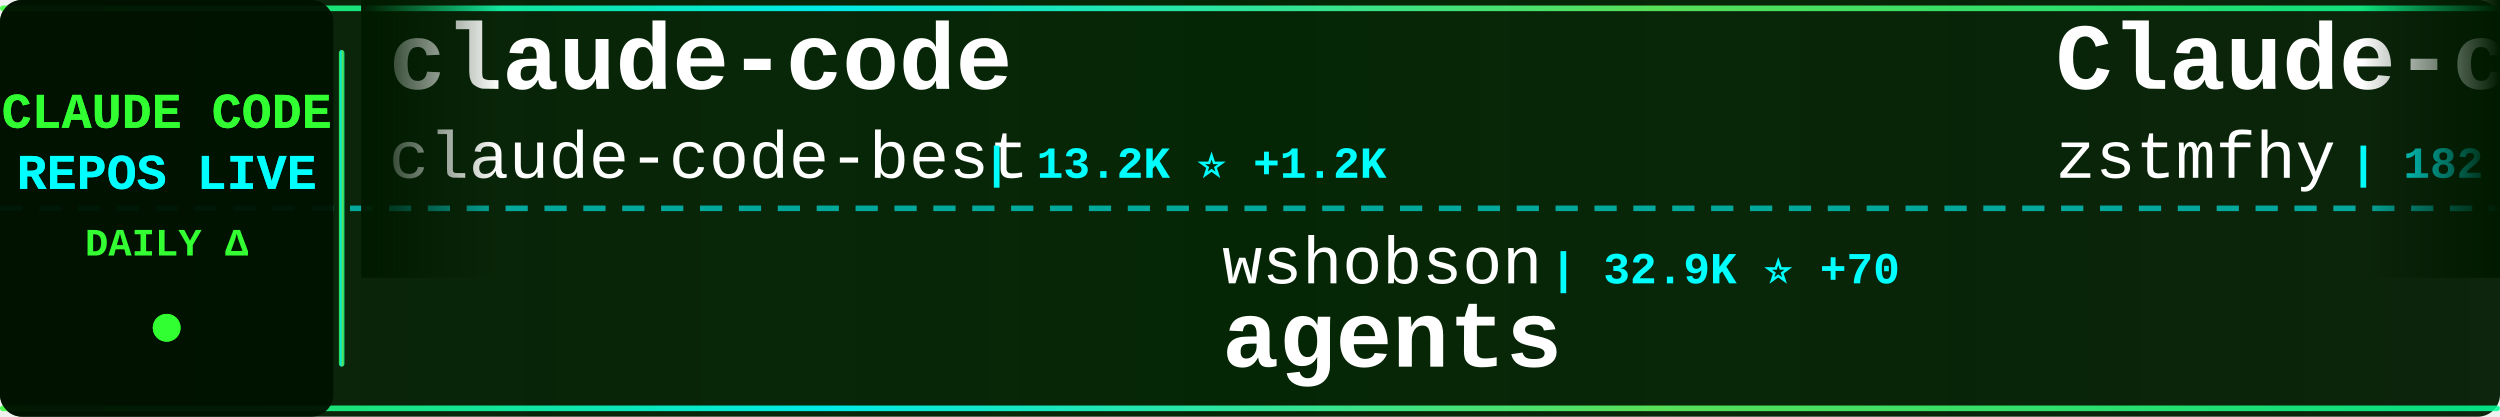
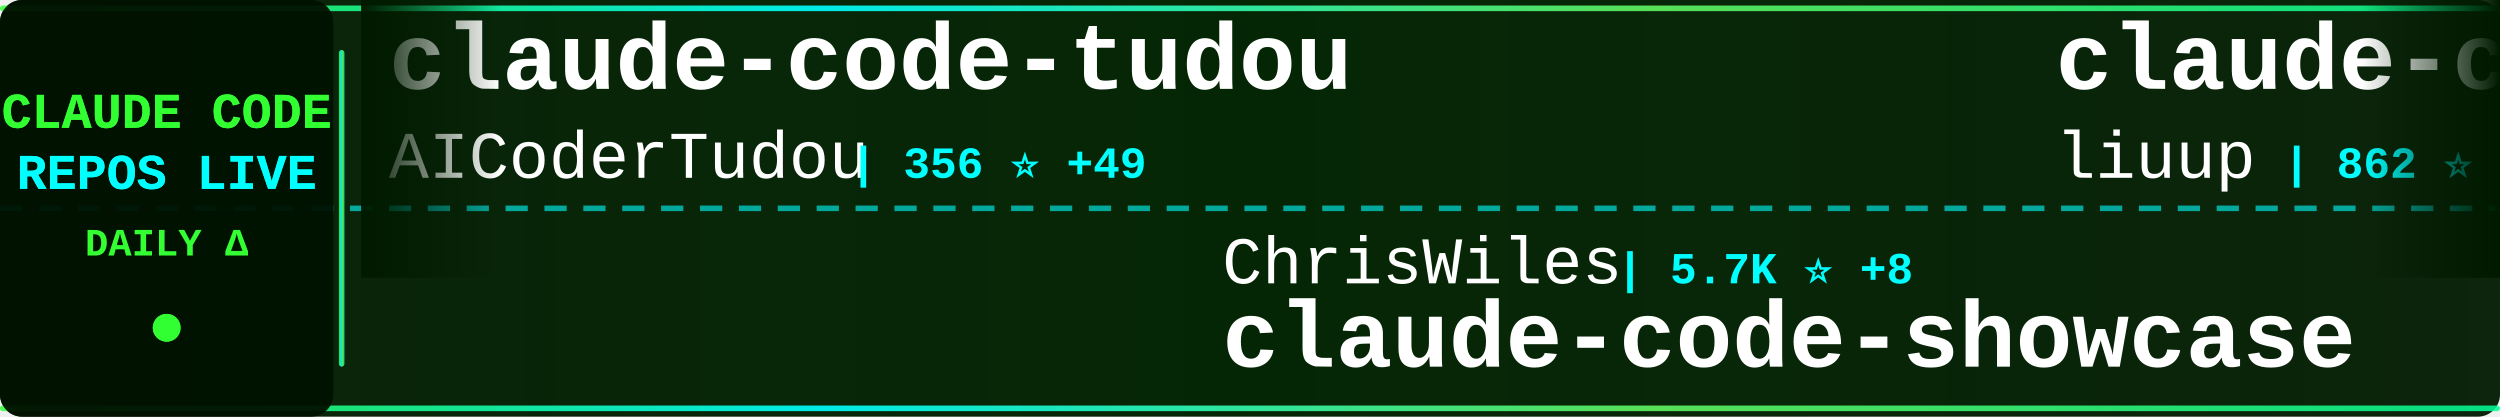
<svg xmlns="http://www.w3.org/2000/svg" width="900" height="150">
  <defs>
    <linearGradient id="tickerBg" x1="0%" y1="0%" x2="100%" y2="0%">
      <stop offset="0%" style="stop-color:#001a00;stop-opacity:0.95" />
      <stop offset="50%" style="stop-color:#002200;stop-opacity:0.98" />
      <stop offset="100%" style="stop-color:#001a00;stop-opacity:0.95" />
    </linearGradient>
    <linearGradient id="borderGrad" x1="0%" y1="0%" x2="100%" y2="0%">
      <stop offset="0%" style="stop-color:#33ff33;stop-opacity:0.85">
        <animate attributeName="stop-opacity" values="0.85;1;0.85" dur="2s" repeatCount="indefinite" />
      </stop>
      <stop offset="33%" style="stop-color:#00ffff;stop-opacity:0.9">
        <animate attributeName="stop-opacity" values="0.9;1;0.9" dur="2.2s" repeatCount="indefinite" />
      </stop>
      <stop offset="66%" style="stop-color:#66ff66;stop-opacity:0.85">
        <animate attributeName="stop-opacity" values="0.85;1;0.85" dur="1.8s" repeatCount="indefinite" />
      </stop>
      <stop offset="100%" style="stop-color:#00ff99;stop-opacity:0.85">
        <animate attributeName="stop-opacity" values="0.85;1;0.85" dur="2s" repeatCount="indefinite" />
      </stop>
    </linearGradient>
    <filter id="textGlow">
      <feGaussianBlur stdDeviation="0.1" result="coloredBlur" />
      <feMerge>
        <feMergeNode in="coloredBlur" />
        <feMergeNode in="SourceGraphic" />
      </feMerge>
    </filter>
    <filter id="metricGlow">
      <feGaussianBlur stdDeviation="0.2" result="coloredBlur" />
      <feMerge>
        <feMergeNode in="coloredBlur" />
        <feMergeNode in="SourceGraphic" />
      </feMerge>
    </filter>
    <linearGradient id="leftFade" x1="0%" y1="0%" x2="100%" y2="0%">
      <stop offset="0%" style="stop-color:#001a00;stop-opacity:1" />
      <stop offset="100%" style="stop-color:#001a00;stop-opacity:0" />
    </linearGradient>
    <linearGradient id="rightFade" x1="0%" y1="0%" x2="100%" y2="0%">
      <stop offset="0%" style="stop-color:#001a00;stop-opacity:0" />
      <stop offset="100%" style="stop-color:#001a00;stop-opacity:1" />
    </linearGradient>
  </defs>
  <rect width="900" height="150" fill="url(#tickerBg)" rx="8" />
  <rect x="0" y="2" width="900" height="2" fill="url(#borderGrad)" rx="1" />
  <rect x="0" y="146" width="900" height="2" fill="url(#borderGrad)" rx="1" />
  <line x1="0" y1="75" x2="900" y2="75" stroke="#00ffff" stroke-width="2" stroke-dasharray="8 6" opacity="0.6" />
  <rect x="0" y="0" width="120" height="150" fill="#001100" opacity="0.95" rx="8" />
  <text x="60" y="46" font-family="'Courier New', monospace" font-size="18" font-weight="bold" fill="#33ff33" text-anchor="middle" filter="url(#textGlow)">
    CLAUDE CODE
  </text>
  <text x="60" y="68" font-family="'Courier New', monospace" font-size="18" font-weight="bold" fill="#00ffff" text-anchor="middle" filter="url(#textGlow)">
    REPOS LIVE
  </text>
  <text x="60" y="92" font-family="'Courier New', monospace" font-size="14" font-weight="bold" fill="#33ff33" text-anchor="middle">
    DAILY Δ
  </text>
  <circle cx="60" cy="118" r="5" fill="#33ff33" filter="url(#metricGlow)">
    <animate attributeName="r" values="4;6;4" dur="1.5s" repeatCount="indefinite" />
    <animate attributeName="opacity" values="0.6;1;0.6" dur="1.5s" repeatCount="indefinite" />
  </circle>
  <rect x="122" y="18" width="2" height="114" fill="url(#borderGrad)" rx="1" />
  <clipPath id="tickerClip">
    <rect x="130" y="0" width="770" height="150" />
  </clipPath>
  <g clip-path="url(#tickerClip)">
    <g id="tickerItems">
      <animateTransform attributeName="transform" attributeType="XML" type="translate" from="0 0" to="-3000 0" dur="54s" repeatCount="indefinite" />
      <g transform="translate(0, 0)">
-         <text x="140" y="32" font-family="'Courier New', monospace" font-size="34" font-weight="bold" fill="#ffffff">claude-code</text>
-         <text x="140" y="64" font-family="'Courier New', monospace" font-size="24" font-weight="normal" fill="#ffffff" opacity="1.0">claude-code-best</text>
-         <text x="354" y="64" font-family="'Courier New', monospace" font-size="16" font-weight="bold" fill="#00ffff"> | 13.2K ⭐ +1.2K</text>
+         <text x="140" y="32" font-family="'Courier New', monospace" font-size="34" font-weight="bold" fill="#ffffff">claude-code-tudou</text>
+         <text x="140" y="64" font-family="'Courier New', monospace" font-size="24" font-weight="normal" fill="#ffffff" opacity="1.0">AICoderTudou</text>
+         <text x="306" y="64" font-family="'Courier New', monospace" font-size="16" font-weight="bold" fill="#00ffff"> | 356 ⭐ +49</text>
      </g>
      <g transform="translate(300, 0)">
-         <text x="140" y="102" font-family="'Courier New', monospace" font-size="24" font-weight="normal" fill="#ffffff" opacity="1.0">wshobson</text>
-         <text x="258" y="102" font-family="'Courier New', monospace" font-size="16" font-weight="bold" fill="#00ffff"> | 32.9K ⭐ +70</text>
-         <text x="140" y="132" font-family="'Courier New', monospace" font-size="34" font-weight="bold" fill="#ffffff">agents</text>
+         <text x="140" y="102" font-family="'Courier New', monospace" font-size="24" font-weight="normal" fill="#ffffff" opacity="1.0">ChrisWiles</text>
+         <text x="282" y="102" font-family="'Courier New', monospace" font-size="16" font-weight="bold" fill="#00ffff"> | 5.7K ⭐ +8</text>
+         <text x="140" y="132" font-family="'Courier New', monospace" font-size="34" font-weight="bold" fill="#ffffff">claude-code-showcase</text>
      </g>
      <g transform="translate(600, 0)">
-         <text x="140" y="32" font-family="'Courier New', monospace" font-size="34" font-weight="bold" fill="#ffffff">Claude-code</text>
-         <text x="140" y="64" font-family="'Courier New', monospace" font-size="24" font-weight="normal" fill="#ffffff" opacity="1.0">zstmfhy</text>
-         <text x="246" y="64" font-family="'Courier New', monospace" font-size="16" font-weight="bold" fill="#00ffff"> | 182 ⭐ +6</text>
+         <text x="140" y="32" font-family="'Courier New', monospace" font-size="34" font-weight="bold" fill="#ffffff">claude-code-analysis</text>
+         <text x="140" y="64" font-family="'Courier New', monospace" font-size="24" font-weight="normal" fill="#ffffff" opacity="1.0">liuup</text>
+         <text x="222" y="64" font-family="'Courier New', monospace" font-size="16" font-weight="bold" fill="#00ffff"> | 862 ⭐ +99</text>
      </g>
      <g transform="translate(900, 0)">
-         <text x="140" y="102" font-family="'Courier New', monospace" font-size="24" font-weight="normal" fill="#ffffff" opacity="1.0">rohitg00</text>
-         <text x="258" y="102" font-family="'Courier New', monospace" font-size="16" font-weight="bold" fill="#00ffff"> | 1.0K ⭐ +16</text>
-         <text x="140" y="132" font-family="'Courier New', monospace" font-size="34" font-weight="bold" fill="#ffffff">awesome-claude-code-tool...</text>
+         <text x="140" y="102" font-family="'Courier New', monospace" font-size="24" font-weight="normal" fill="#ffffff" opacity="1.0">anthropics</text>
+         <text x="282" y="102" font-family="'Courier New', monospace" font-size="16" font-weight="bold" fill="#00ffff"> | 6.9K ⭐ +18</text>
+         <text x="140" y="132" font-family="'Courier New', monospace" font-size="34" font-weight="bold" fill="#ffffff">claude-code-action</text>
      </g>
      <g transform="translate(1200, 0)">
-         <text x="140" y="32" font-family="'Courier New', monospace" font-size="34" font-weight="bold" fill="#ffffff">claude-code-sub-agents</text>
-         <text x="140" y="64" font-family="'Courier New', monospace" font-size="24" font-weight="normal" fill="#ffffff" opacity="1.0">lst97</text>
-         <text x="222" y="64" font-family="'Courier New', monospace" font-size="16" font-weight="bold" fill="#00ffff"> | 1.5K ⭐ +3</text>
+         <text x="140" y="32" font-family="'Courier New', monospace" font-size="34" font-weight="bold" fill="#ffffff">Claude-Code-x-OpenClaw-G...</text>
+         <text x="140" y="64" font-family="'Courier New', monospace" font-size="24" font-weight="normal" fill="#ffffff" opacity="1.0">KimYx0207</text>
+         <text x="270" y="64" font-family="'Courier New', monospace" font-size="16" font-weight="bold" fill="#00ffff"> | 2.9K ⭐ +31</text>
      </g>
      <g transform="translate(1500, 0)">
-         <text x="140" y="102" font-family="'Courier New', monospace" font-size="24" font-weight="normal" fill="#ffffff" opacity="1.0">wanshuiyin</text>
-         <text x="282" y="102" font-family="'Courier New', monospace" font-size="16" font-weight="bold" fill="#00ffff"> | 5.4K ⭐ +94</text>
-         <text x="140" y="132" font-family="'Courier New', monospace" font-size="34" font-weight="bold" fill="#ffffff">Auto-claude-code-researc...</text>
+         <text x="140" y="102" font-family="'Courier New', monospace" font-size="24" font-weight="normal" fill="#ffffff" opacity="1.0">bfly123</text>
+         <text x="246" y="102" font-family="'Courier New', monospace" font-size="16" font-weight="bold" fill="#00ffff"> | 2.1K ⭐ +10</text>
+         <text x="140" y="132" font-family="'Courier New', monospace" font-size="34" font-weight="bold" fill="#ffffff">claude_code_bridge</text>
      </g>
      <g transform="translate(1800, 0)">
-         <text x="140" y="32" font-family="'Courier New', monospace" font-size="34" font-weight="bold" fill="#ffffff">Claude-Code-Usage-Monito...</text>
-         <text x="140" y="64" font-family="'Courier New', monospace" font-size="24" font-weight="normal" fill="#ffffff" opacity="1.0">Maciek-roboblog</text>
-         <text x="342" y="64" font-family="'Courier New', monospace" font-size="16" font-weight="bold" fill="#00ffff"> | 7.3K ⭐ +21</text>
+         <text x="140" y="32" font-family="'Courier New', monospace" font-size="34" font-weight="bold" fill="#ffffff">claude-code-guide</text>
+         <text x="140" y="64" font-family="'Courier New', monospace" font-size="24" font-weight="normal" fill="#ffffff" opacity="1.0">Cranot</text>
+         <text x="234" y="64" font-family="'Courier New', monospace" font-size="16" font-weight="bold" fill="#00ffff"> | 2.6K ⭐ +2</text>
      </g>
      <g transform="translate(2100, 0)">
-         <text x="140" y="102" font-family="'Courier New', monospace" font-size="24" font-weight="normal" fill="#ffffff" opacity="1.0">ykdojo</text>
-         <text x="234" y="102" font-family="'Courier New', monospace" font-size="16" font-weight="bold" fill="#00ffff"> | 7.1K ⭐ +37</text>
-         <text x="140" y="132" font-family="'Courier New', monospace" font-size="34" font-weight="bold" fill="#ffffff">claude-code-tips</text>
+         <text x="140" y="102" font-family="'Courier New', monospace" font-size="24" font-weight="normal" fill="#ffffff" opacity="1.0">frankbria</text>
+         <text x="270" y="102" font-family="'Courier New', monospace" font-size="16" font-weight="bold" fill="#00ffff"> | 8.4K ⭐ +29</text>
+         <text x="140" y="132" font-family="'Courier New', monospace" font-size="34" font-weight="bold" fill="#ffffff">ralph-claude-code</text>
      </g>
      <g transform="translate(2400, 0)">
-         <text x="140" y="32" font-family="'Courier New', monospace" font-size="34" font-weight="bold" fill="#ffffff">ralph-claude-code</text>
-         <text x="140" y="64" font-family="'Courier New', monospace" font-size="24" font-weight="normal" fill="#ffffff" opacity="1.0">frankbria</text>
-         <text x="270" y="64" font-family="'Courier New', monospace" font-size="16" font-weight="bold" fill="#00ffff"> | 8.4K ⭐ +30</text>
+         <text x="140" y="32" font-family="'Courier New', monospace" font-size="34" font-weight="bold" fill="#ffffff">awesome-claude-code-tool...</text>
+         <text x="140" y="64" font-family="'Courier New', monospace" font-size="24" font-weight="normal" fill="#ffffff" opacity="1.0">rohitg00</text>
+         <text x="258" y="64" font-family="'Courier New', monospace" font-size="16" font-weight="bold" fill="#00ffff"> | 1.1K ⭐ +21</text>
      </g>
      <g transform="translate(2700, 0)">
-         <text x="140" y="102" font-family="'Courier New', monospace" font-size="24" font-weight="normal" fill="#ffffff" opacity="1.0">VineeTagarwaL-code</text>
-         <text x="378" y="102" font-family="'Courier New', monospace" font-size="16" font-weight="bold" fill="#00ffff"> | 256 ⭐ +4</text>
-         <text x="140" y="132" font-family="'Courier New', monospace" font-size="34" font-weight="bold" fill="#ffffff">claude-code</text>
+         <text x="140" y="102" font-family="'Courier New', monospace" font-size="24" font-weight="normal" fill="#ffffff" opacity="1.0">OneRedOak</text>
+         <text x="270" y="102" font-family="'Courier New', monospace" font-size="16" font-weight="bold" fill="#00ffff"> | 3.8K ⭐ +2</text>
+         <text x="140" y="132" font-family="'Courier New', monospace" font-size="34" font-weight="bold" fill="#ffffff">claude-code-workflows</text>
      </g>
      <g transform="translate(3000, 0)">
-         <text x="140" y="32" font-family="'Courier New', monospace" font-size="34" font-weight="bold" fill="#ffffff">claude-code</text>
-         <text x="140" y="64" font-family="'Courier New', monospace" font-size="24" font-weight="normal" fill="#ffffff" opacity="1.0">claude-code-best</text>
-         <text x="354" y="64" font-family="'Courier New', monospace" font-size="16" font-weight="bold" fill="#00ffff"> | 13.2K ⭐ +1.2K</text>
+         <text x="140" y="32" font-family="'Courier New', monospace" font-size="34" font-weight="bold" fill="#ffffff">claude-code-tudou</text>
+         <text x="140" y="64" font-family="'Courier New', monospace" font-size="24" font-weight="normal" fill="#ffffff" opacity="1.0">AICoderTudou</text>
+         <text x="306" y="64" font-family="'Courier New', monospace" font-size="16" font-weight="bold" fill="#00ffff"> | 356 ⭐ +49</text>
      </g>
      <g transform="translate(3300, 0)">
-         <text x="140" y="102" font-family="'Courier New', monospace" font-size="24" font-weight="normal" fill="#ffffff" opacity="1.0">wshobson</text>
-         <text x="258" y="102" font-family="'Courier New', monospace" font-size="16" font-weight="bold" fill="#00ffff"> | 32.9K ⭐ +70</text>
-         <text x="140" y="132" font-family="'Courier New', monospace" font-size="34" font-weight="bold" fill="#ffffff">agents</text>
+         <text x="140" y="102" font-family="'Courier New', monospace" font-size="24" font-weight="normal" fill="#ffffff" opacity="1.0">ChrisWiles</text>
+         <text x="282" y="102" font-family="'Courier New', monospace" font-size="16" font-weight="bold" fill="#00ffff"> | 5.7K ⭐ +8</text>
+         <text x="140" y="132" font-family="'Courier New', monospace" font-size="34" font-weight="bold" fill="#ffffff">claude-code-showcase</text>
      </g>
      <g transform="translate(3600, 0)">
-         <text x="140" y="32" font-family="'Courier New', monospace" font-size="34" font-weight="bold" fill="#ffffff">Claude-code</text>
-         <text x="140" y="64" font-family="'Courier New', monospace" font-size="24" font-weight="normal" fill="#ffffff" opacity="1.0">zstmfhy</text>
-         <text x="246" y="64" font-family="'Courier New', monospace" font-size="16" font-weight="bold" fill="#00ffff"> | 182 ⭐ +6</text>
+         <text x="140" y="32" font-family="'Courier New', monospace" font-size="34" font-weight="bold" fill="#ffffff">claude-code-analysis</text>
+         <text x="140" y="64" font-family="'Courier New', monospace" font-size="24" font-weight="normal" fill="#ffffff" opacity="1.0">liuup</text>
+         <text x="222" y="64" font-family="'Courier New', monospace" font-size="16" font-weight="bold" fill="#00ffff"> | 862 ⭐ +99</text>
      </g>
      <g transform="translate(3900, 0)">
-         <text x="140" y="102" font-family="'Courier New', monospace" font-size="24" font-weight="normal" fill="#ffffff" opacity="1.0">rohitg00</text>
-         <text x="258" y="102" font-family="'Courier New', monospace" font-size="16" font-weight="bold" fill="#00ffff"> | 1.0K ⭐ +16</text>
-         <text x="140" y="132" font-family="'Courier New', monospace" font-size="34" font-weight="bold" fill="#ffffff">awesome-claude-code-tool...</text>
+         <text x="140" y="102" font-family="'Courier New', monospace" font-size="24" font-weight="normal" fill="#ffffff" opacity="1.0">anthropics</text>
+         <text x="282" y="102" font-family="'Courier New', monospace" font-size="16" font-weight="bold" fill="#00ffff"> | 6.9K ⭐ +18</text>
+         <text x="140" y="132" font-family="'Courier New', monospace" font-size="34" font-weight="bold" fill="#ffffff">claude-code-action</text>
      </g>
    </g>
  </g>
  <rect x="130" y="0" width="50" height="100" fill="url(#leftFade)" />
  <rect x="850" y="0" width="50" height="100" fill="url(#rightFade)" />
</svg>
